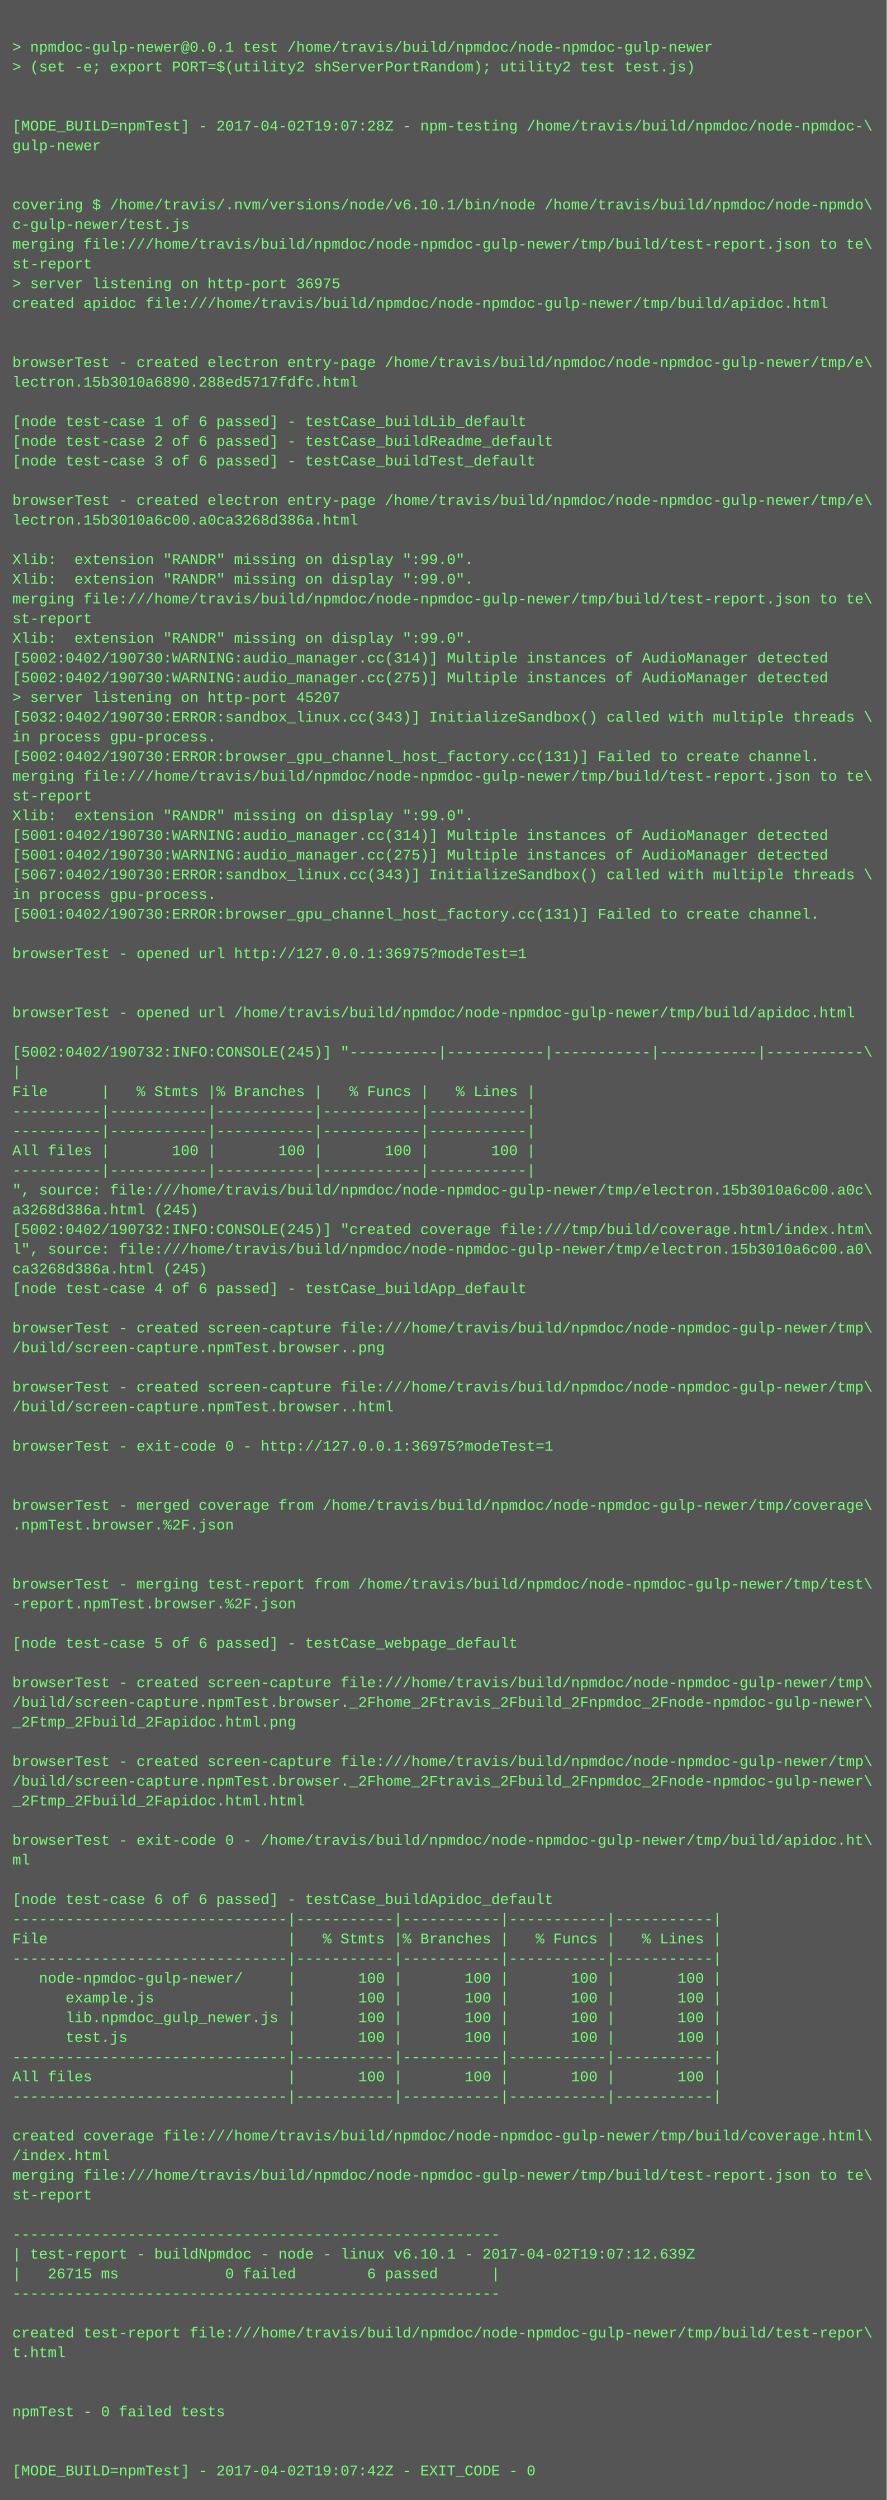
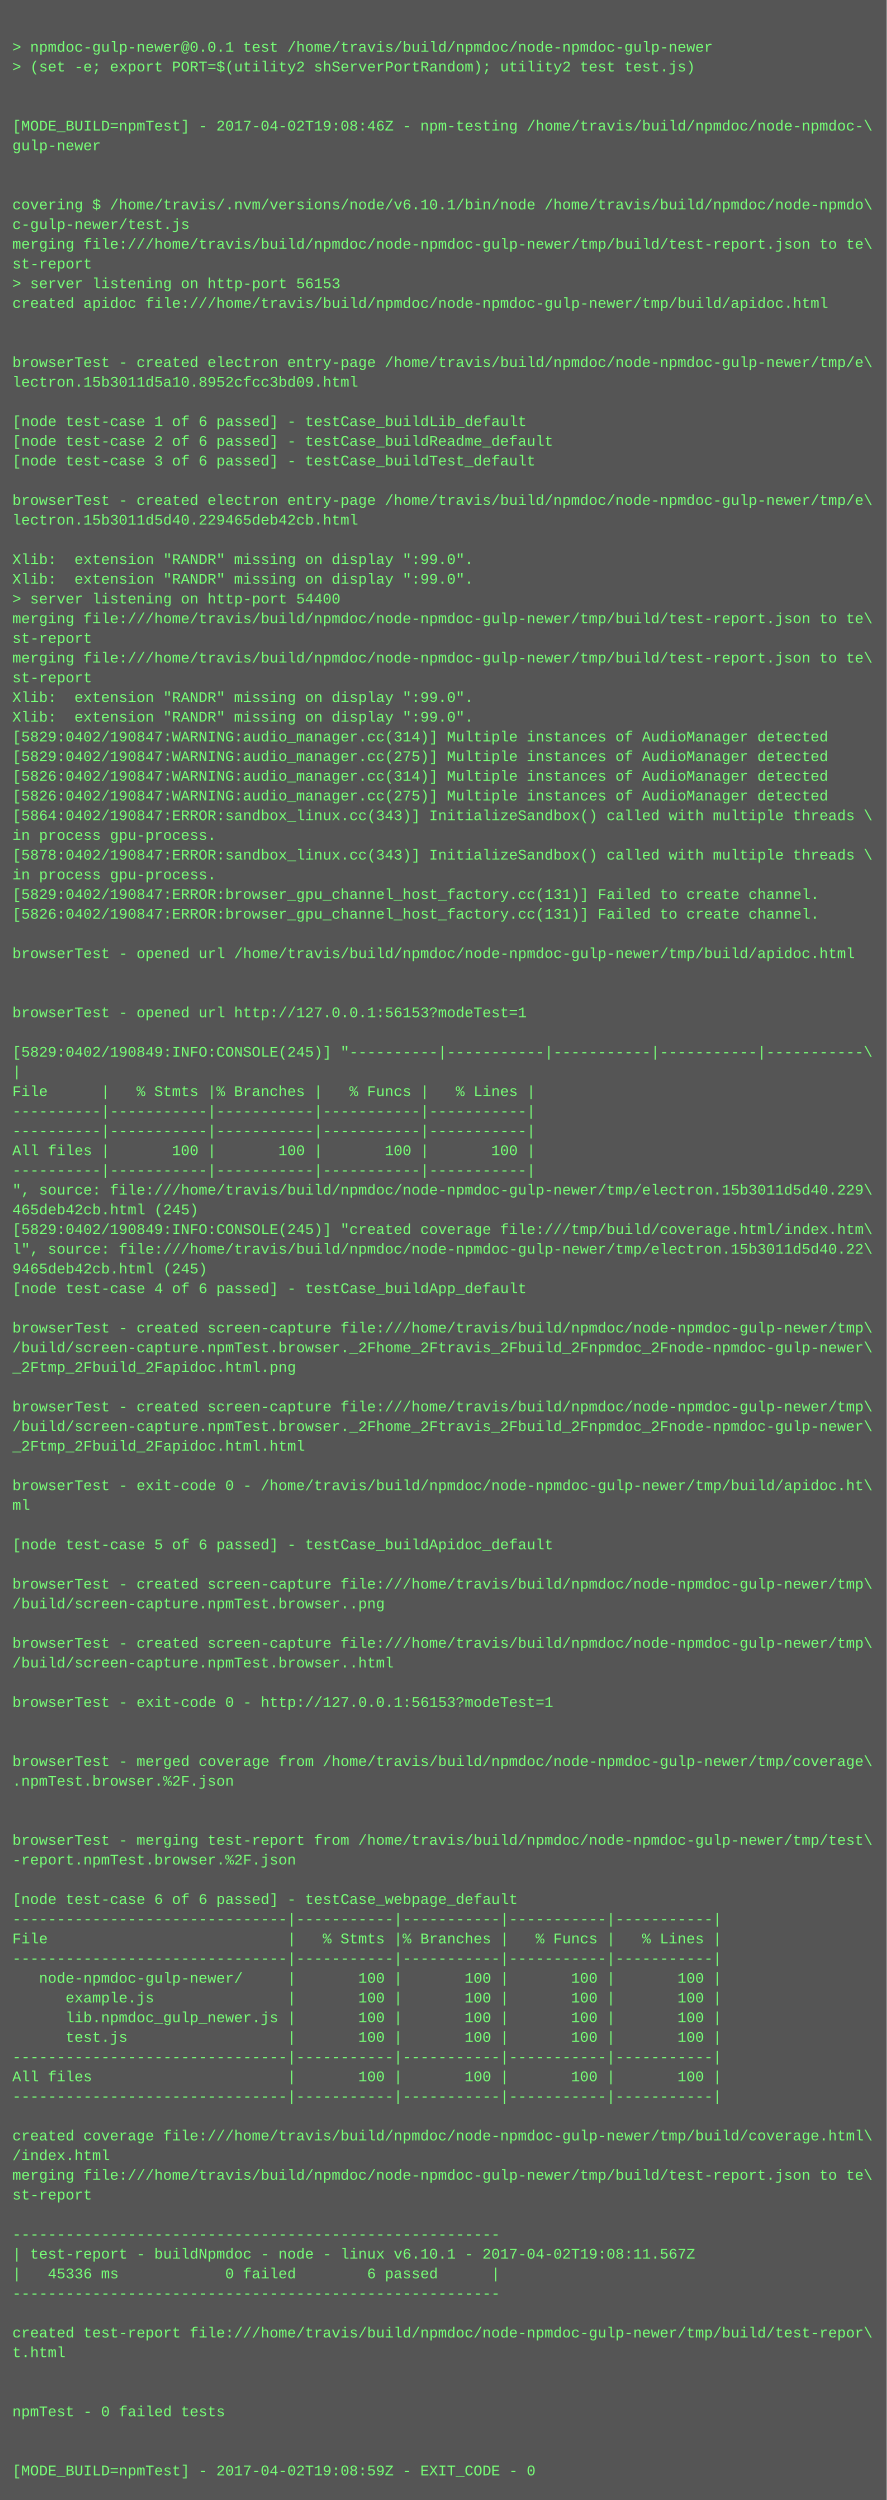
<svg xmlns="http://www.w3.org/2000/svg" height="2030" width="720">
  <rect height="2030" fill="#555" width="720" />
  <text fill="#7f7" font-family="Courier New" font-size="12" xml:space="preserve">
    <tspan x="10" y="26" />
    <tspan x="10" y="42">&gt; npmdoc-gulp-newer@0.0.1 test /home/travis/build/npmdoc/node-npmdoc-gulp-newer</tspan>
    <tspan x="10" y="58">&gt; (set -e; export PORT=$(utility2 shServerPortRandom); utility2 test test.js)</tspan>
    <tspan x="10" y="74" />
    <tspan x="10" y="90" />
-     <tspan x="10" y="106">[MODE_BUILD=npmTest] - 2017-04-02T19:07:28Z - npm-testing /home/travis/build/npmdoc/node-npmdoc-\</tspan>
+     <tspan x="10" y="106">[MODE_BUILD=npmTest] - 2017-04-02T19:08:46Z - npm-testing /home/travis/build/npmdoc/node-npmdoc-\</tspan>
    <tspan x="10" y="122">gulp-newer</tspan>
    <tspan x="10" y="138" />
    <tspan x="10" y="154" />
    <tspan x="10" y="170">covering $ /home/travis/.nvm/versions/node/v6.10.1/bin/node /home/travis/build/npmdoc/node-npmdo\</tspan>
    <tspan x="10" y="186">c-gulp-newer/test.js</tspan>
    <tspan x="10" y="202">merging file:///home/travis/build/npmdoc/node-npmdoc-gulp-newer/tmp/build/test-report.json to te\</tspan>
    <tspan x="10" y="218">st-report</tspan>
-     <tspan x="10" y="234">&gt; server listening on http-port 36975</tspan>
+     <tspan x="10" y="234">&gt; server listening on http-port 56153</tspan>
    <tspan x="10" y="250">created apidoc file:///home/travis/build/npmdoc/node-npmdoc-gulp-newer/tmp/build/apidoc.html</tspan>
    <tspan x="10" y="266" />
    <tspan x="10" y="282" />
    <tspan x="10" y="298">browserTest - created electron entry-page /home/travis/build/npmdoc/node-npmdoc-gulp-newer/tmp/e\</tspan>
-     <tspan x="10" y="314">lectron.15b3010a6890.288ed5717fdfc.html</tspan>
+     <tspan x="10" y="314">lectron.15b3011d5a10.8952cfcc3bd09.html</tspan>
    <tspan x="10" y="330" />
    <tspan x="10" y="346">[node test-case 1 of 6 passed] - testCase_buildLib_default</tspan>
    <tspan x="10" y="362">[node test-case 2 of 6 passed] - testCase_buildReadme_default</tspan>
    <tspan x="10" y="378">[node test-case 3 of 6 passed] - testCase_buildTest_default</tspan>
    <tspan x="10" y="394" />
    <tspan x="10" y="410">browserTest - created electron entry-page /home/travis/build/npmdoc/node-npmdoc-gulp-newer/tmp/e\</tspan>
-     <tspan x="10" y="426">lectron.15b3010a6c00.a0ca3268d386a.html</tspan>
+     <tspan x="10" y="426">lectron.15b3011d5d40.229465deb42cb.html</tspan>
    <tspan x="10" y="442" />
    <tspan x="10" y="458">Xlib:  extension "RANDR" missing on display ":99.0".</tspan>
    <tspan x="10" y="474">Xlib:  extension "RANDR" missing on display ":99.0".</tspan>
-     <tspan x="10" y="490">merging file:///home/travis/build/npmdoc/node-npmdoc-gulp-newer/tmp/build/test-report.json to te\</tspan>
-     <tspan x="10" y="506">st-report</tspan>
-     <tspan x="10" y="522">Xlib:  extension "RANDR" missing on display ":99.0".</tspan>
-     <tspan x="10" y="538">[5002:0402/190730:WARNING:audio_manager.cc(314)] Multiple instances of AudioManager detected</tspan>
-     <tspan x="10" y="554">[5002:0402/190730:WARNING:audio_manager.cc(275)] Multiple instances of AudioManager detected</tspan>
-     <tspan x="10" y="570">&gt; server listening on http-port 45207</tspan>
-     <tspan x="10" y="586">[5032:0402/190730:ERROR:sandbox_linux.cc(343)] InitializeSandbox() called with multiple threads \</tspan>
-     <tspan x="10" y="602">in process gpu-process. </tspan>
-     <tspan x="10" y="618">[5002:0402/190730:ERROR:browser_gpu_channel_host_factory.cc(131)] Failed to create channel.</tspan>
-     <tspan x="10" y="634">merging file:///home/travis/build/npmdoc/node-npmdoc-gulp-newer/tmp/build/test-report.json to te\</tspan>
-     <tspan x="10" y="650">st-report</tspan>
-     <tspan x="10" y="666">Xlib:  extension "RANDR" missing on display ":99.0".</tspan>
-     <tspan x="10" y="682">[5001:0402/190730:WARNING:audio_manager.cc(314)] Multiple instances of AudioManager detected</tspan>
-     <tspan x="10" y="698">[5001:0402/190730:WARNING:audio_manager.cc(275)] Multiple instances of AudioManager detected</tspan>
-     <tspan x="10" y="714">[5067:0402/190730:ERROR:sandbox_linux.cc(343)] InitializeSandbox() called with multiple threads \</tspan>
-     <tspan x="10" y="730">in process gpu-process. </tspan>
-     <tspan x="10" y="746">[5001:0402/190730:ERROR:browser_gpu_channel_host_factory.cc(131)] Failed to create channel.</tspan>
+     <tspan x="10" y="490">&gt; server listening on http-port 54400</tspan>
+     <tspan x="10" y="506">merging file:///home/travis/build/npmdoc/node-npmdoc-gulp-newer/tmp/build/test-report.json to te\</tspan>
+     <tspan x="10" y="522">st-report</tspan>
+     <tspan x="10" y="538">merging file:///home/travis/build/npmdoc/node-npmdoc-gulp-newer/tmp/build/test-report.json to te\</tspan>
+     <tspan x="10" y="554">st-report</tspan>
+     <tspan x="10" y="570">Xlib:  extension "RANDR" missing on display ":99.0".</tspan>
+     <tspan x="10" y="586">Xlib:  extension "RANDR" missing on display ":99.0".</tspan>
+     <tspan x="10" y="602">[5829:0402/190847:WARNING:audio_manager.cc(314)] Multiple instances of AudioManager detected</tspan>
+     <tspan x="10" y="618">[5829:0402/190847:WARNING:audio_manager.cc(275)] Multiple instances of AudioManager detected</tspan>
+     <tspan x="10" y="634">[5826:0402/190847:WARNING:audio_manager.cc(314)] Multiple instances of AudioManager detected</tspan>
+     <tspan x="10" y="650">[5826:0402/190847:WARNING:audio_manager.cc(275)] Multiple instances of AudioManager detected</tspan>
+     <tspan x="10" y="666">[5864:0402/190847:ERROR:sandbox_linux.cc(343)] InitializeSandbox() called with multiple threads \</tspan>
+     <tspan x="10" y="682">in process gpu-process. </tspan>
+     <tspan x="10" y="698">[5878:0402/190847:ERROR:sandbox_linux.cc(343)] InitializeSandbox() called with multiple threads \</tspan>
+     <tspan x="10" y="714">in process gpu-process. </tspan>
+     <tspan x="10" y="730">[5829:0402/190847:ERROR:browser_gpu_channel_host_factory.cc(131)] Failed to create channel.</tspan>
+     <tspan x="10" y="746">[5826:0402/190847:ERROR:browser_gpu_channel_host_factory.cc(131)] Failed to create channel.</tspan>
    <tspan x="10" y="762" />
-     <tspan x="10" y="778">browserTest - opened url http://127.0.0.1:36975?modeTest=1</tspan>
+     <tspan x="10" y="778">browserTest - opened url /home/travis/build/npmdoc/node-npmdoc-gulp-newer/tmp/build/apidoc.html</tspan>
    <tspan x="10" y="794" />
    <tspan x="10" y="810" />
-     <tspan x="10" y="826">browserTest - opened url /home/travis/build/npmdoc/node-npmdoc-gulp-newer/tmp/build/apidoc.html</tspan>
+     <tspan x="10" y="826">browserTest - opened url http://127.0.0.1:56153?modeTest=1</tspan>
    <tspan x="10" y="842" />
-     <tspan x="10" y="858">[5002:0402/190732:INFO:CONSOLE(245)] "----------|-----------|-----------|-----------|-----------\</tspan>
+     <tspan x="10" y="858">[5829:0402/190849:INFO:CONSOLE(245)] "----------|-----------|-----------|-----------|-----------\</tspan>
    <tspan x="10" y="874">|</tspan>
    <tspan x="10" y="890">File      |   % Stmts |% Branches |   % Funcs |   % Lines |</tspan>
    <tspan x="10" y="906">----------|-----------|-----------|-----------|-----------|</tspan>
    <tspan x="10" y="922">----------|-----------|-----------|-----------|-----------|</tspan>
    <tspan x="10" y="938">All files |       100 |       100 |       100 |       100 |</tspan>
    <tspan x="10" y="954">----------|-----------|-----------|-----------|-----------|</tspan>
-     <tspan x="10" y="970">", source: file:///home/travis/build/npmdoc/node-npmdoc-gulp-newer/tmp/electron.15b3010a6c00.a0c\</tspan>
-     <tspan x="10" y="986">a3268d386a.html (245)</tspan>
-     <tspan x="10" y="1002">[5002:0402/190732:INFO:CONSOLE(245)] "created coverage file:///tmp/build/coverage.html/index.htm\</tspan>
-     <tspan x="10" y="1018">l", source: file:///home/travis/build/npmdoc/node-npmdoc-gulp-newer/tmp/electron.15b3010a6c00.a0\</tspan>
-     <tspan x="10" y="1034">ca3268d386a.html (245)</tspan>
+     <tspan x="10" y="970">", source: file:///home/travis/build/npmdoc/node-npmdoc-gulp-newer/tmp/electron.15b3011d5d40.229\</tspan>
+     <tspan x="10" y="986">465deb42cb.html (245)</tspan>
+     <tspan x="10" y="1002">[5829:0402/190849:INFO:CONSOLE(245)] "created coverage file:///tmp/build/coverage.html/index.htm\</tspan>
+     <tspan x="10" y="1018">l", source: file:///home/travis/build/npmdoc/node-npmdoc-gulp-newer/tmp/electron.15b3011d5d40.22\</tspan>
+     <tspan x="10" y="1034">9465deb42cb.html (245)</tspan>
    <tspan x="10" y="1050">[node test-case 4 of 6 passed] - testCase_buildApp_default</tspan>
    <tspan x="10" y="1066" />
    <tspan x="10" y="1082">browserTest - created screen-capture file:///home/travis/build/npmdoc/node-npmdoc-gulp-newer/tmp\</tspan>
-     <tspan x="10" y="1098">/build/screen-capture.npmTest.browser..png</tspan>
-     <tspan x="10" y="1114" />
-     <tspan x="10" y="1130">browserTest - created screen-capture file:///home/travis/build/npmdoc/node-npmdoc-gulp-newer/tmp\</tspan>
-     <tspan x="10" y="1146">/build/screen-capture.npmTest.browser..html</tspan>
-     <tspan x="10" y="1162" />
-     <tspan x="10" y="1178">browserTest - exit-code 0 - http://127.0.0.1:36975?modeTest=1</tspan>
+     <tspan x="10" y="1098">/build/screen-capture.npmTest.browser._2Fhome_2Ftravis_2Fbuild_2Fnpmdoc_2Fnode-npmdoc-gulp-newer\</tspan>
+     <tspan x="10" y="1114">_2Ftmp_2Fbuild_2Fapidoc.html.png</tspan>
+     <tspan x="10" y="1130" />
+     <tspan x="10" y="1146">browserTest - created screen-capture file:///home/travis/build/npmdoc/node-npmdoc-gulp-newer/tmp\</tspan>
+     <tspan x="10" y="1162">/build/screen-capture.npmTest.browser._2Fhome_2Ftravis_2Fbuild_2Fnpmdoc_2Fnode-npmdoc-gulp-newer\</tspan>
+     <tspan x="10" y="1178">_2Ftmp_2Fbuild_2Fapidoc.html.html</tspan>
    <tspan x="10" y="1194" />
-     <tspan x="10" y="1210" />
-     <tspan x="10" y="1226">browserTest - merged coverage from /home/travis/build/npmdoc/node-npmdoc-gulp-newer/tmp/coverage\</tspan>
-     <tspan x="10" y="1242">.npmTest.browser.%2F.json</tspan>
-     <tspan x="10" y="1258" />
+     <tspan x="10" y="1210">browserTest - exit-code 0 - /home/travis/build/npmdoc/node-npmdoc-gulp-newer/tmp/build/apidoc.ht\</tspan>
+     <tspan x="10" y="1226">ml</tspan>
+     <tspan x="10" y="1242" />
+     <tspan x="10" y="1258">[node test-case 5 of 6 passed] - testCase_buildApidoc_default</tspan>
    <tspan x="10" y="1274" />
-     <tspan x="10" y="1290">browserTest - merging test-report from /home/travis/build/npmdoc/node-npmdoc-gulp-newer/tmp/test\</tspan>
-     <tspan x="10" y="1306">-report.npmTest.browser.%2F.json</tspan>
+     <tspan x="10" y="1290">browserTest - created screen-capture file:///home/travis/build/npmdoc/node-npmdoc-gulp-newer/tmp\</tspan>
+     <tspan x="10" y="1306">/build/screen-capture.npmTest.browser..png</tspan>
    <tspan x="10" y="1322" />
-     <tspan x="10" y="1338">[node test-case 5 of 6 passed] - testCase_webpage_default</tspan>
-     <tspan x="10" y="1354" />
-     <tspan x="10" y="1370">browserTest - created screen-capture file:///home/travis/build/npmdoc/node-npmdoc-gulp-newer/tmp\</tspan>
-     <tspan x="10" y="1386">/build/screen-capture.npmTest.browser._2Fhome_2Ftravis_2Fbuild_2Fnpmdoc_2Fnode-npmdoc-gulp-newer\</tspan>
-     <tspan x="10" y="1402">_2Ftmp_2Fbuild_2Fapidoc.html.png</tspan>
+     <tspan x="10" y="1338">browserTest - created screen-capture file:///home/travis/build/npmdoc/node-npmdoc-gulp-newer/tmp\</tspan>
+     <tspan x="10" y="1354">/build/screen-capture.npmTest.browser..html</tspan>
+     <tspan x="10" y="1370" />
+     <tspan x="10" y="1386">browserTest - exit-code 0 - http://127.0.0.1:56153?modeTest=1</tspan>
+     <tspan x="10" y="1402" />
    <tspan x="10" y="1418" />
-     <tspan x="10" y="1434">browserTest - created screen-capture file:///home/travis/build/npmdoc/node-npmdoc-gulp-newer/tmp\</tspan>
-     <tspan x="10" y="1450">/build/screen-capture.npmTest.browser._2Fhome_2Ftravis_2Fbuild_2Fnpmdoc_2Fnode-npmdoc-gulp-newer\</tspan>
-     <tspan x="10" y="1466">_2Ftmp_2Fbuild_2Fapidoc.html.html</tspan>
+     <tspan x="10" y="1434">browserTest - merged coverage from /home/travis/build/npmdoc/node-npmdoc-gulp-newer/tmp/coverage\</tspan>
+     <tspan x="10" y="1450">.npmTest.browser.%2F.json</tspan>
+     <tspan x="10" y="1466" />
    <tspan x="10" y="1482" />
-     <tspan x="10" y="1498">browserTest - exit-code 0 - /home/travis/build/npmdoc/node-npmdoc-gulp-newer/tmp/build/apidoc.ht\</tspan>
-     <tspan x="10" y="1514">ml</tspan>
+     <tspan x="10" y="1498">browserTest - merging test-report from /home/travis/build/npmdoc/node-npmdoc-gulp-newer/tmp/test\</tspan>
+     <tspan x="10" y="1514">-report.npmTest.browser.%2F.json</tspan>
    <tspan x="10" y="1530" />
-     <tspan x="10" y="1546">[node test-case 6 of 6 passed] - testCase_buildApidoc_default</tspan>
+     <tspan x="10" y="1546">[node test-case 6 of 6 passed] - testCase_webpage_default</tspan>
    <tspan x="10" y="1562">-------------------------------|-----------|-----------|-----------|-----------|</tspan>
    <tspan x="10" y="1578">File                           |   % Stmts |% Branches |   % Funcs |   % Lines |</tspan>
    <tspan x="10" y="1594">-------------------------------|-----------|-----------|-----------|-----------|</tspan>
    <tspan x="10" y="1610">   node-npmdoc-gulp-newer/     |       100 |       100 |       100 |       100 |</tspan>
    <tspan x="10" y="1626">      example.js               |       100 |       100 |       100 |       100 |</tspan>
    <tspan x="10" y="1642">      lib.npmdoc_gulp_newer.js |       100 |       100 |       100 |       100 |</tspan>
    <tspan x="10" y="1658">      test.js                  |       100 |       100 |       100 |       100 |</tspan>
    <tspan x="10" y="1674">-------------------------------|-----------|-----------|-----------|-----------|</tspan>
    <tspan x="10" y="1690">All files                      |       100 |       100 |       100 |       100 |</tspan>
    <tspan x="10" y="1706">-------------------------------|-----------|-----------|-----------|-----------|</tspan>
    <tspan x="10" y="1722" />
    <tspan x="10" y="1738">created coverage file:///home/travis/build/npmdoc/node-npmdoc-gulp-newer/tmp/build/coverage.html\</tspan>
    <tspan x="10" y="1754">/index.html</tspan>
    <tspan x="10" y="1770">merging file:///home/travis/build/npmdoc/node-npmdoc-gulp-newer/tmp/build/test-report.json to te\</tspan>
    <tspan x="10" y="1786">st-report</tspan>
    <tspan x="10" y="1802" />
    <tspan x="10" y="1818">-------------------------------------------------------</tspan>
-     <tspan x="10" y="1834">| test-report - buildNpmdoc - node - linux v6.10.1 - 2017-04-02T19:07:12.639Z</tspan>
-     <tspan x="10" y="1850">|   26715 ms            0 failed        6 passed      |</tspan>
+     <tspan x="10" y="1834">| test-report - buildNpmdoc - node - linux v6.10.1 - 2017-04-02T19:08:11.567Z</tspan>
+     <tspan x="10" y="1850">|   45336 ms            0 failed        6 passed      |</tspan>
    <tspan x="10" y="1866">-------------------------------------------------------</tspan>
    <tspan x="10" y="1882" />
    <tspan x="10" y="1898">created test-report file:///home/travis/build/npmdoc/node-npmdoc-gulp-newer/tmp/build/test-repor\</tspan>
    <tspan x="10" y="1914">t.html</tspan>
    <tspan x="10" y="1930" />
    <tspan x="10" y="1946" />
    <tspan x="10" y="1962">npmTest - 0 failed tests</tspan>
    <tspan x="10" y="1978" />
    <tspan x="10" y="1994" />
-     <tspan x="10" y="2010">[MODE_BUILD=npmTest] - 2017-04-02T19:07:42Z - EXIT_CODE - 0</tspan>
+     <tspan x="10" y="2010">[MODE_BUILD=npmTest] - 2017-04-02T19:08:59Z - EXIT_CODE - 0</tspan>
  </text>
</svg>
